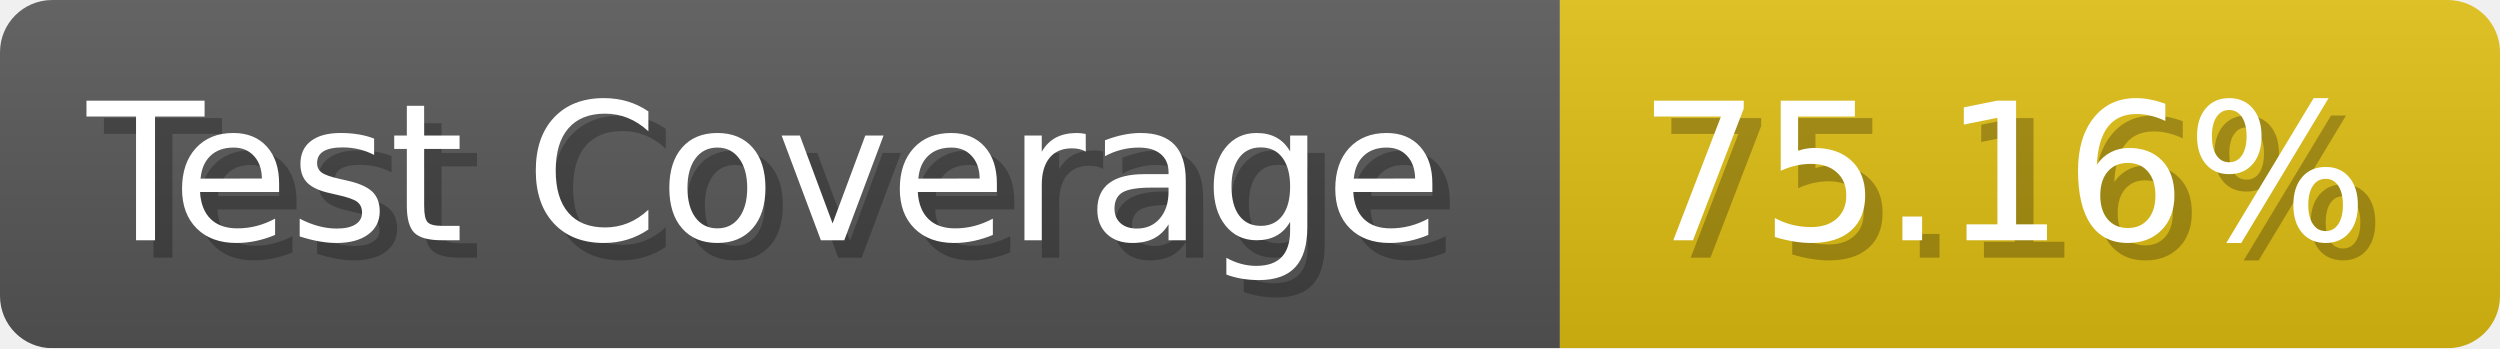
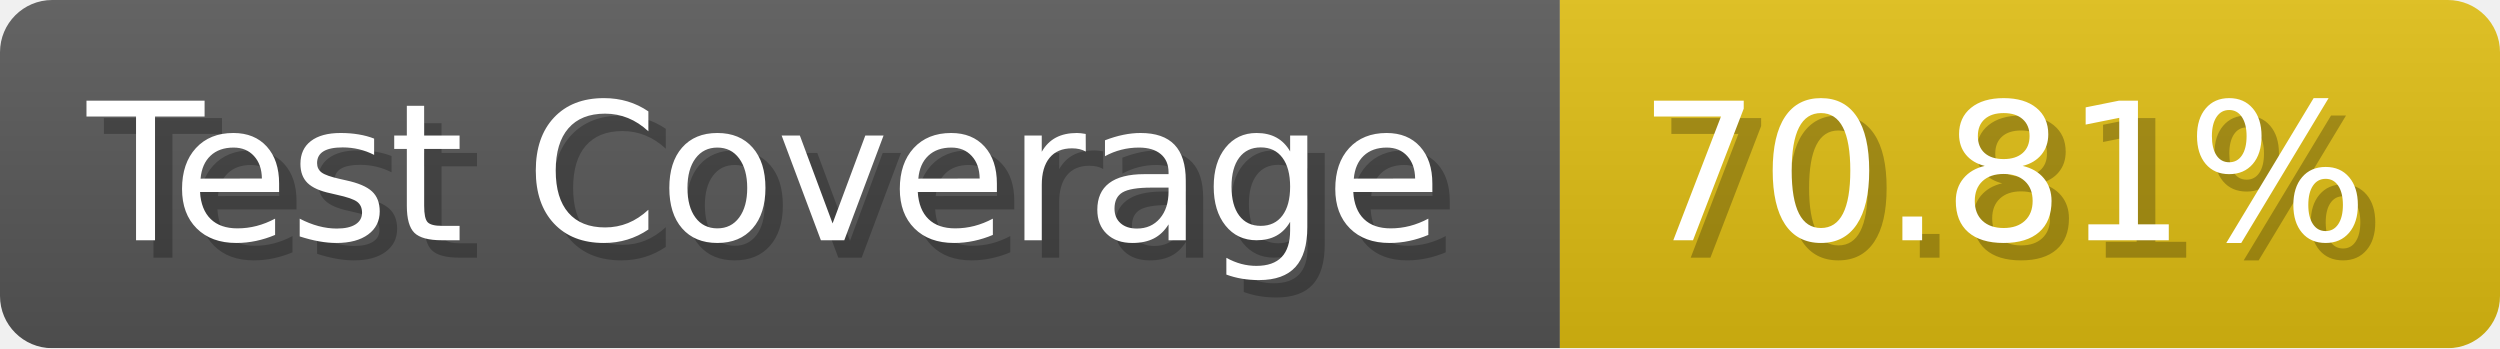
- <svg xmlns="http://www.w3.org/2000/svg" width="143.6" height="20" viewBox="0 0 1436 200" role="img" aria-label="Test Coverage: 75.16%">
+ <svg xmlns="http://www.w3.org/2000/svg" width="143.6" height="20" viewBox="0 0 1436 200" role="img" aria-label="Test Coverage: 70.81%">
  <linearGradient id="a" x2="0" y2="100%">
    <stop offset="0" stop-opacity=".1" stop-color="#EEE" />
    <stop offset="1" stop-opacity=".1" />
  </linearGradient>
  <mask id="m">
    <rect width="1436" height="200" rx="30" fill="#FFF" />
  </mask>
  <g mask="url(#m)">
    <rect width="896" height="200" fill="#555" />
    <rect width="540" height="200" fill="#DB1" x="896" />
    <rect width="1436" height="200" fill="url(#a)" />
  </g>
  <g aria-hidden="true" fill="#fff" text-anchor="start" font-family="Verdana,DejaVu Sans,sans-serif" font-size="110">
    <text x="60" y="148" textLength="796" fill="#000" opacity="0.25">Test Coverage</text>
    <text x="50" y="138" textLength="796">Test Coverage</text>
-     <text x="951" y="148" textLength="440" fill="#000" opacity="0.25">75.16%</text>
-     <text x="941" y="138" textLength="440">75.16%</text>
+     <text x="951" y="148" textLength="440" fill="#000" opacity="0.25">70.81%</text>
+     <text x="941" y="138" textLength="440">70.81%</text>
  </g>
</svg>
